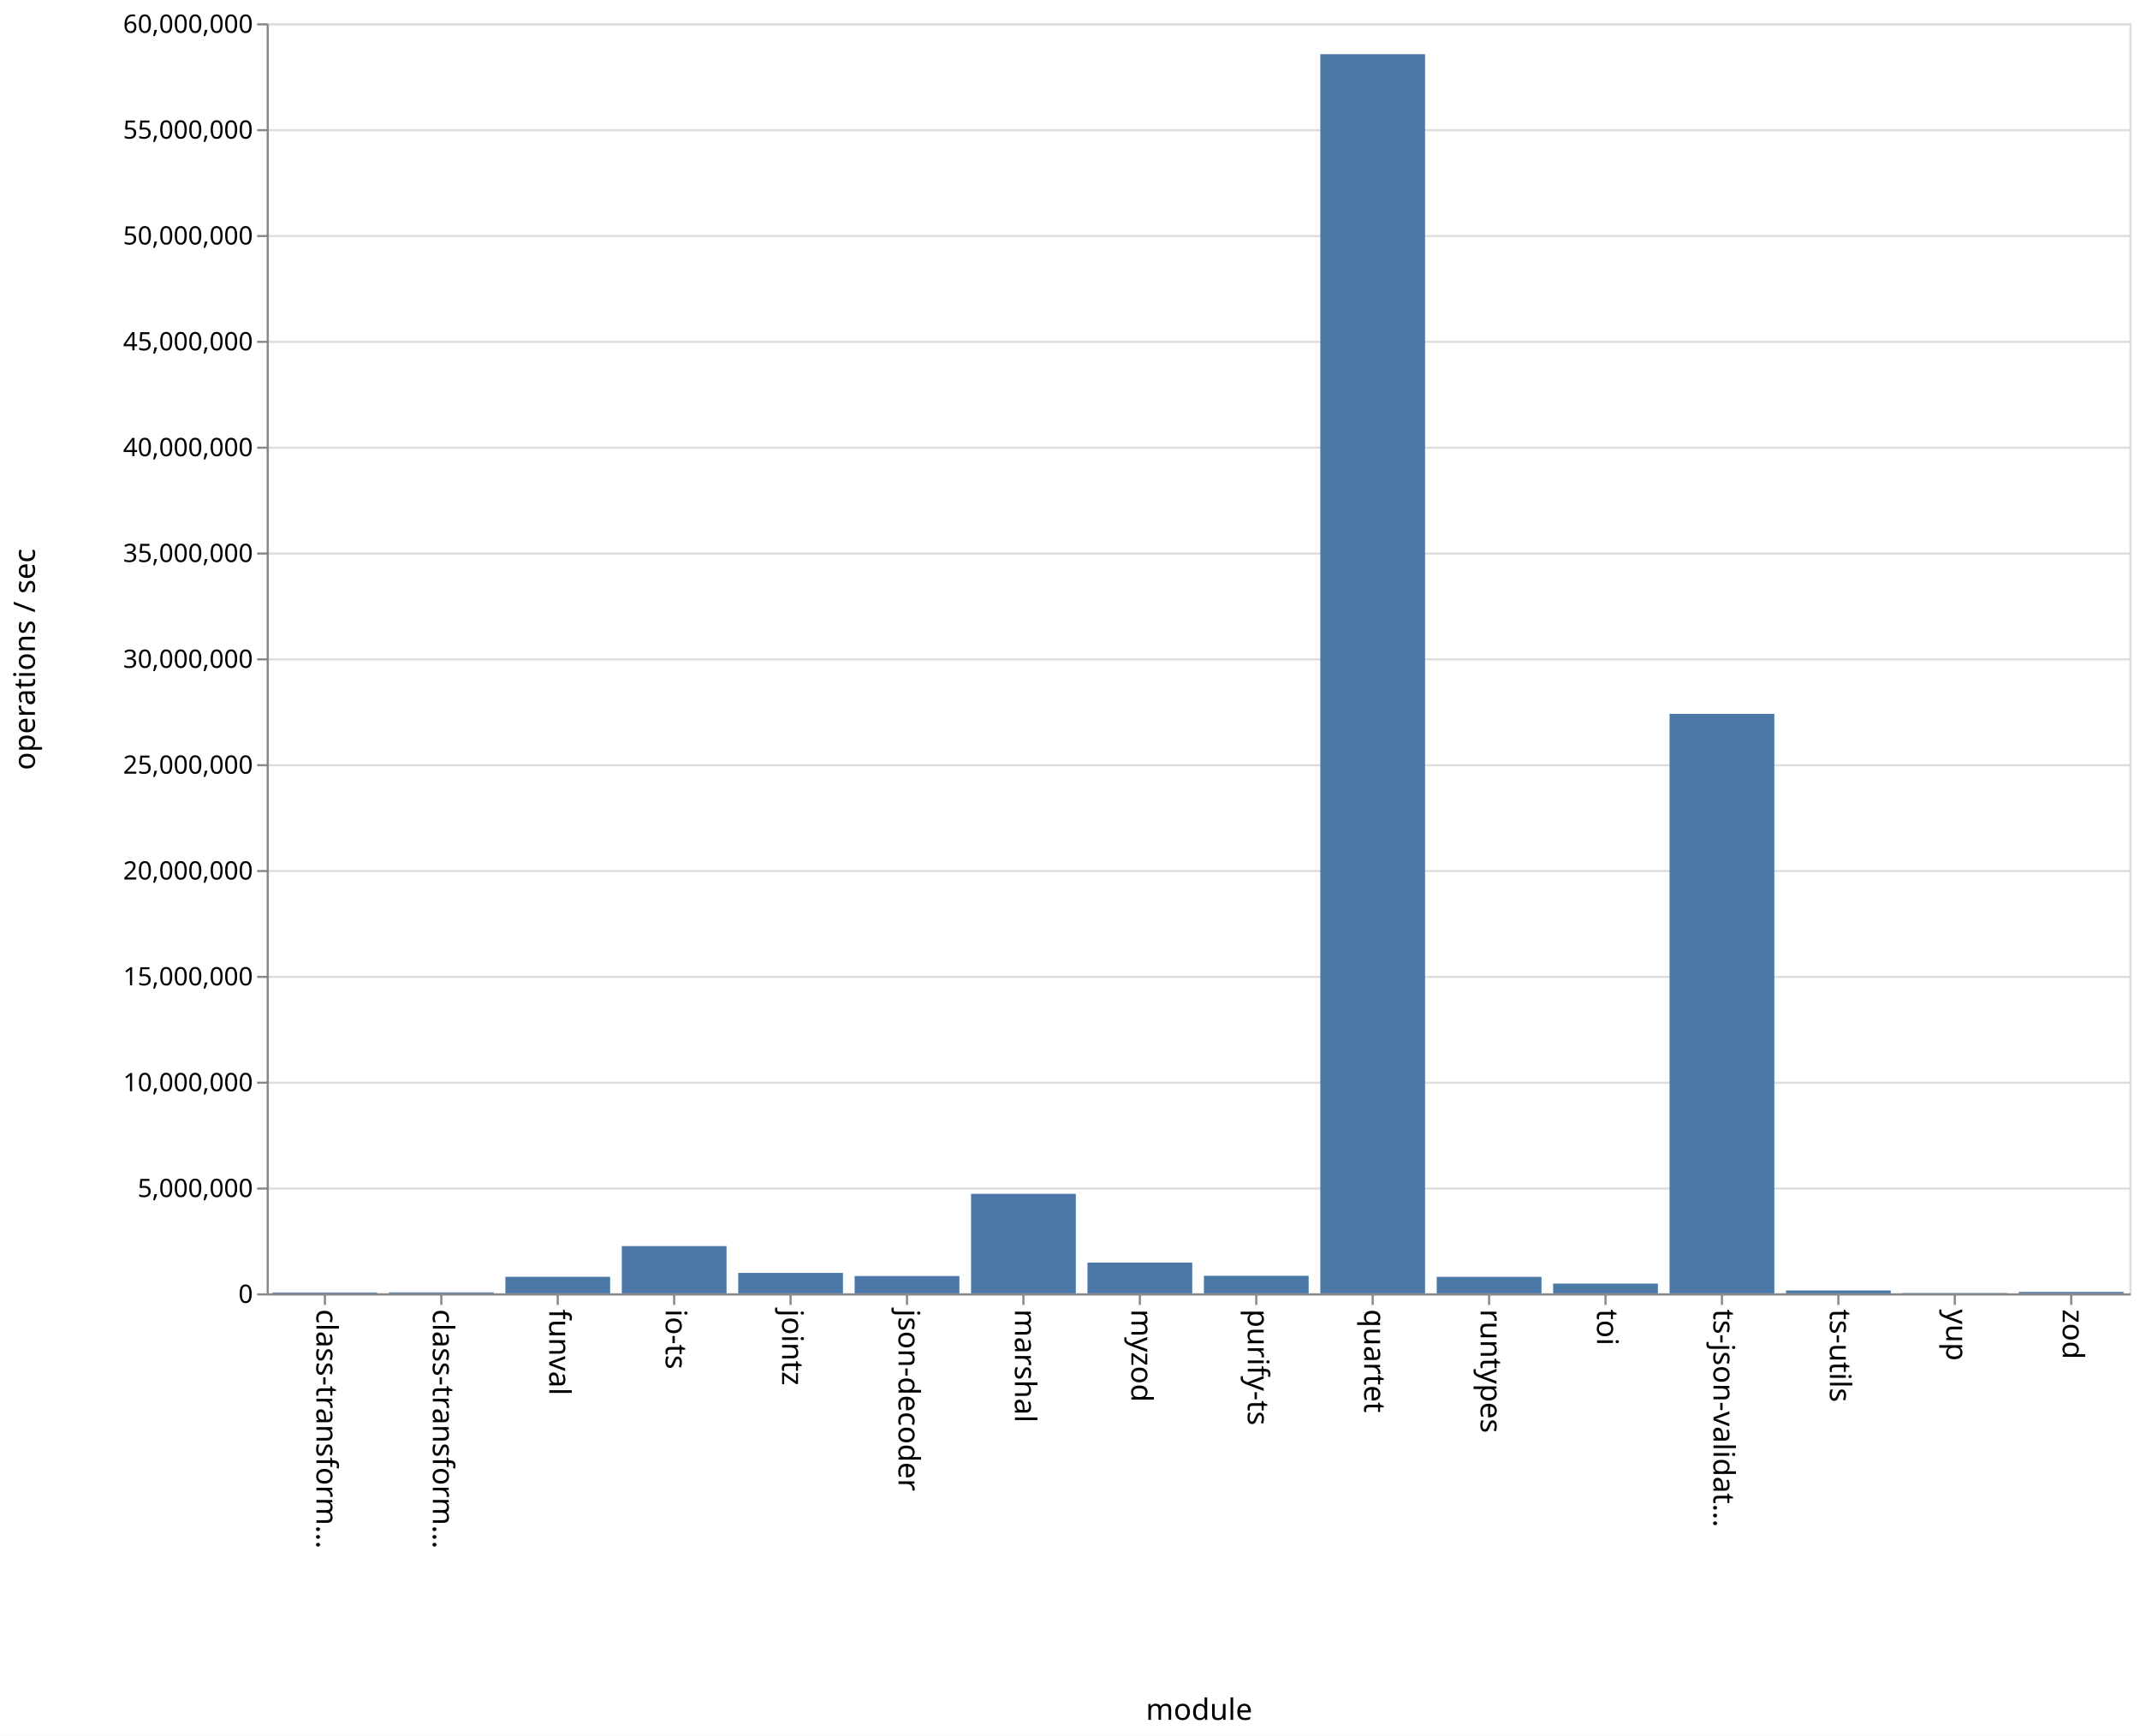
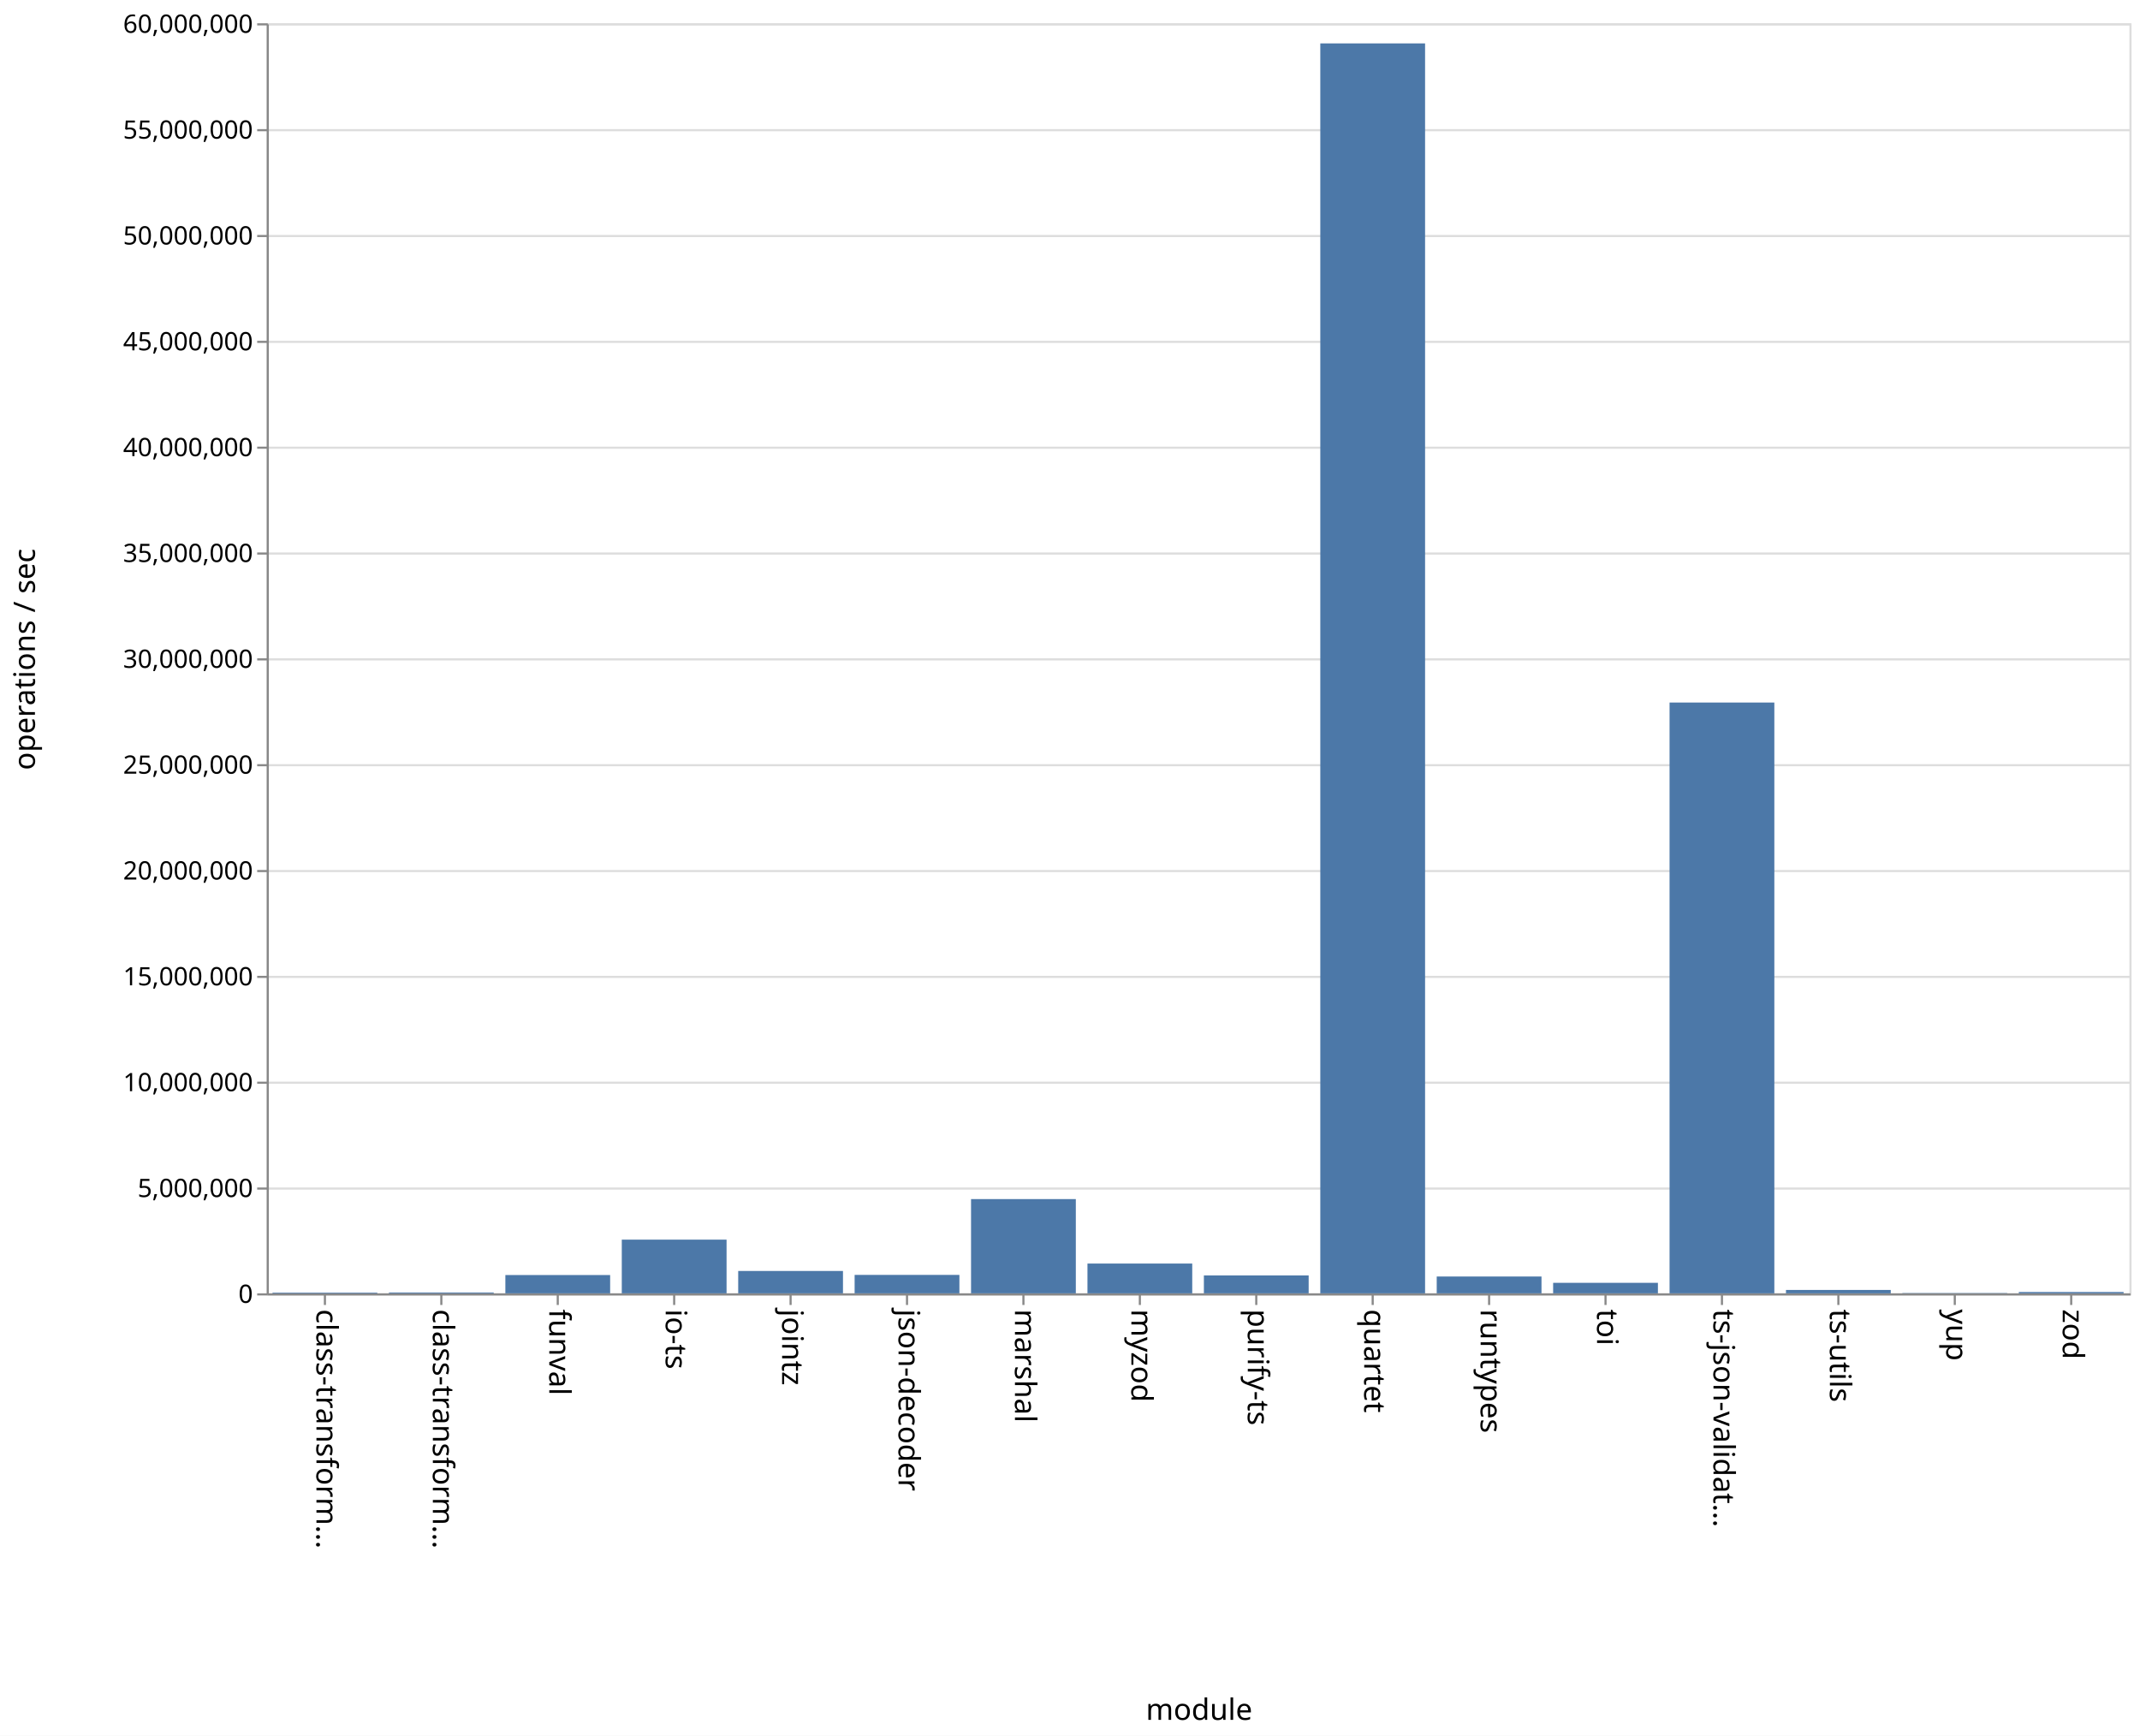
<svg xmlns="http://www.w3.org/2000/svg" class="marks" width="1011" height="820">
  <path fill="#fff" d="M0 0h1011v820H0z" />
  <g class="mark-group role-frame root" aria-roledescription="group mark container">
    <path class="background" aria-hidden="true" d="M126.5 11.5h880v600h-880z" fill="none" stroke="#ddd" />
    <g class="mark-group role-axis" aria-hidden="true">
      <path class="background" aria-hidden="true" d="M126.5 11.5z" pointer-events="none" fill="none" />
      <g class="mark-rule role-axis-grid" pointer-events="none" fill="none" stroke="#ddd">
        <path d="M126.5 611.5h880M126.5 561.5h880M126.5 511.5h880M126.5 461.5h880M126.5 411.5h880M126.5 361.5h880M126.5 311.5h880M126.5 261.5h880M126.5 211.5h880M126.5 161.5h880M126.5 111.5h880M126.5 61.5h880M126.5 11.5h880" />
      </g>
    </g>
    <g class="mark-group role-axis" aria-roledescription="axis" aria-label="X-axis titled 'module' for a discrete scale with 16 values: class-transformer-validator-async, class-transformer-validator-sync, funval, io-ts, jointz, ending with zod">
      <path class="background" aria-hidden="true" d="M126.5 611.5z" pointer-events="none" fill="none" />
      <g class="mark-rule role-axis-tick" pointer-events="none" fill="none" stroke="#888">
        <path d="M153.5 611.5v5M208.5 611.5v5M263.5 611.5v5M318.5 611.5v5M373.5 611.5v5M428.5 611.5v5M483.5 611.5v5M538.5 611.5v5M593.5 611.5v5M648.5 611.5v5M703.5 611.5v5M758.5 611.5v5M813.5 611.5v5M868.5 611.5v5M923.5 611.5v5M978.5 611.5v5" />
      </g>
      <g class="mark-text role-axis-label" pointer-events="none" font-family="sans-serif" font-size="14">
        <text transform="rotate(90 -234.5 384)">
                    class-transform…
                </text>
        <text transform="rotate(90 -207 411.5)">
                    class-transform…
                </text>
        <text transform="rotate(90 -179.5 439)">
                    funval
                </text>
        <text transform="rotate(90 -152 466.5)">
                    io-ts
                </text>
        <text transform="rotate(90 -124.5 494)">
                    jointz
                </text>
        <text transform="rotate(90 -97 521.5)">
                    json-decoder
                </text>
        <text transform="rotate(90 -69.5 549)">
                    marshal
                </text>
        <text transform="rotate(90 -42 576.5)">
                    myzod
                </text>
        <text transform="rotate(90 -14.5 604)">
                    purify-ts
                </text>
        <text transform="rotate(90 13 631.5)">
                    quartet
                </text>
        <text transform="rotate(90 40.5 659)">
                    runtypes
                </text>
        <text transform="rotate(90 68 686.5)">
                    toi
                </text>
        <text transform="rotate(90 95.5 714)">
                    ts-json-validat…
                </text>
        <text transform="rotate(90 123 741.5)">
                    ts-utils
                </text>
        <text transform="rotate(90 150.5 769)">
                    yup
                </text>
        <text transform="rotate(90 178 796.5)">
                    zod
                </text>
      </g>
      <path fill="none" stroke="#888" d="M126.5 611.5h880" pointer-events="none" />
      <text text-anchor="middle" transform="translate(566.5 812.5)" font-family="sans-serif" font-size="14" font-weight="400" pointer-events="none">
                module
            </text>
    </g>
    <g class="mark-group role-axis" aria-roledescription="axis" aria-label="Y-axis titled 'operations / sec' for a linear scale with values from 0 to 60,000,000">
      <path class="background" aria-hidden="true" d="M126.5 11.5z" pointer-events="none" fill="none" />
      <g class="mark-rule role-axis-tick" pointer-events="none" fill="none" stroke="#888">
        <path d="M126.5 611.5h-5M126.5 561.5h-5M126.5 511.5h-5M126.5 461.5h-5M126.5 411.5h-5M126.5 361.5h-5M126.5 311.5h-5M126.5 261.5h-5M126.5 211.5h-5M126.5 161.5h-5M126.5 111.5h-5M126.5 61.5h-5M126.5 11.5h-5" />
      </g>
      <g class="mark-text role-axis-label" pointer-events="none" text-anchor="end" font-family="sans-serif" font-size="12">
        <text transform="translate(119.5 615.5)">
                    0
                </text>
        <text transform="translate(119.5 565.5)">
                    5,000,000
                </text>
        <text transform="translate(119.5 515.5)">
                    10,000,000
                </text>
        <text transform="translate(119.5 465.5)">
                    15,000,000
                </text>
        <text transform="translate(119.5 415.5)">
                    20,000,000
                </text>
        <text transform="translate(119.5 365.5)">
                    25,000,000
                </text>
        <text transform="translate(119.5 315.5)">
                    30,000,000
                </text>
        <text transform="translate(119.5 265.5)">
                    35,000,000
                </text>
        <text transform="translate(119.5 215.5)">
                    40,000,000
                </text>
        <text transform="translate(119.5 165.5)">
                    45,000,000
                </text>
        <text transform="translate(119.5 115.5)">
                    50,000,000
                </text>
        <text transform="translate(119.5 65.5)">
                    55,000,000
                </text>
        <text transform="translate(119.5 15.5)">
                    60,000,000
                </text>
      </g>
      <path fill="none" stroke="#888" d="M126.5 611.5v-600" pointer-events="none" />
      <text text-anchor="middle" transform="rotate(-90 164 147.5)" font-family="sans-serif" font-size="14" font-weight="400" pointer-events="none">
                operations / sec
            </text>
    </g>
    <g class="mark-rect role-mark marks" aria-roledescription="rect mark container" fill="#4c78a8">
-       <path aria-label="operations / sec: 40295; module: class-transformer-validator-async" aria-roledescription="bar" d="M128.75 610.597h49.5V611h-49.5z" />
-       <path aria-label="operations / sec: 44351; module: class-transformer-validator-sync" aria-roledescription="bar" d="M183.75 610.556h49.5V611h-49.5z" />
-       <path aria-label="operations / sec: 780772; module: funval" aria-roledescription="bar" d="M238.75 603.192h49.5V611h-49.5z" />
-       <path aria-label="operations / sec: 2232369; module: io-ts" aria-roledescription="bar" d="M293.75 588.676h49.5V611h-49.5z" />
-       <path aria-label="operations / sec: 965188; module: jointz" aria-roledescription="bar" d="M348.75 601.348h49.5V611h-49.5z" />
-       <path aria-label="operations / sec: 818087; module: json-decoder" aria-roledescription="bar" d="M403.75 602.82h49.5V611h-49.5z" />
-       <path aria-label="operations / sec: 4701429; module: marshal" aria-roledescription="bar" d="M458.75 563.986h49.5V611h-49.5z" />
-       <path aria-label="operations / sec: 1452670; module: myzod" aria-roledescription="bar" d="M513.75 596.473h49.5V611h-49.5z" />
-       <path aria-label="operations / sec: 827519; module: purify-ts" aria-roledescription="bar" d="M568.75 602.725h49.5V611h-49.5z" />
-       <path aria-label="operations / sec: 58539559; module: quartet" aria-roledescription="bar" d="M623.75 25.604h49.5V611h-49.5z" />
-       <path aria-label="operations / sec: 778134; module: runtypes" aria-roledescription="bar" d="M678.75 603.219h49.5V611h-49.5z" />
-       <path aria-label="operations / sec: 460549; module: toi" aria-roledescription="bar" d="M733.75 606.395h49.5V611h-49.5z" />
-       <path aria-label="operations / sec: 27375657; module: ts-json-validator" aria-roledescription="bar" d="M788.75 337.243h49.5V611h-49.5z" />
-       <path aria-label="operations / sec: 135436; module: ts-utils" aria-roledescription="bar" d="M843.75 609.646h49.5V611h-49.5z" />
-       <path aria-label="operations / sec: 17014; module: yup" aria-roledescription="bar" d="M898.75 610.83h49.5v.17h-49.5z" />
-       <path aria-label="operations / sec: 65960; module: zod" aria-roledescription="bar" d="M953.75 610.34h49.5v.66h-49.5z" />
+       <path aria-label="operations / sec: 32823; module: class-transformer-validator-async" aria-roledescription="bar" d="M128.75 610.672h49.5V611h-49.5z" />
+       <path aria-label="operations / sec: 40108; module: class-transformer-validator-sync" aria-roledescription="bar" d="M183.75 610.599h49.5V611h-49.5z" />
+       <path aria-label="operations / sec: 864571; module: funval" aria-roledescription="bar" d="M238.75 602.354h49.5V611h-49.5z" />
+       <path aria-label="operations / sec: 2537061; module: io-ts" aria-roledescription="bar" d="M293.75 585.63h49.5V611h-49.5z" />
+       <path aria-label="operations / sec: 1056691; module: jointz" aria-roledescription="bar" d="M348.75 600.433h49.5V611h-49.5z" />
+       <path aria-label="operations / sec: 871065; module: json-decoder" aria-roledescription="bar" d="M403.75 602.29h49.5V611h-49.5z" />
+       <path aria-label="operations / sec: 4452554; module: marshal" aria-roledescription="bar" d="M458.75 566.474h49.5V611h-49.5z" />
+       <path aria-label="operations / sec: 1407336; module: myzod" aria-roledescription="bar" d="M513.75 596.927h49.5V611h-49.5z" />
+       <path aria-label="operations / sec: 846248; module: purify-ts" aria-roledescription="bar" d="M568.75 602.538h49.5V611h-49.5z" />
+       <path aria-label="operations / sec: 59049705; module: quartet" aria-roledescription="bar" d="M623.75 20.503h49.5V611h-49.5z" />
+       <path aria-label="operations / sec: 795017; module: runtypes" aria-roledescription="bar" d="M678.75 603.05h49.5V611h-49.5z" />
+       <path aria-label="operations / sec: 496878; module: toi" aria-roledescription="bar" d="M733.75 606.031h49.5V611h-49.5z" />
+       <path aria-label="operations / sec: 27910921; module: ts-json-validator" aria-roledescription="bar" d="M788.75 331.89h49.5V611h-49.5z" />
+       <path aria-label="operations / sec: 160416; module: ts-utils" aria-roledescription="bar" d="M843.75 609.396h49.5V611h-49.5z" />
+       <path aria-label="operations / sec: 14432; module: yup" aria-roledescription="bar" d="M898.75 610.856h49.5V611h-49.5z" />
+       <path aria-label="operations / sec: 62961; module: zod" aria-roledescription="bar" d="M953.75 610.37h49.5v.63h-49.5z" />
    </g>
  </g>
</svg>
